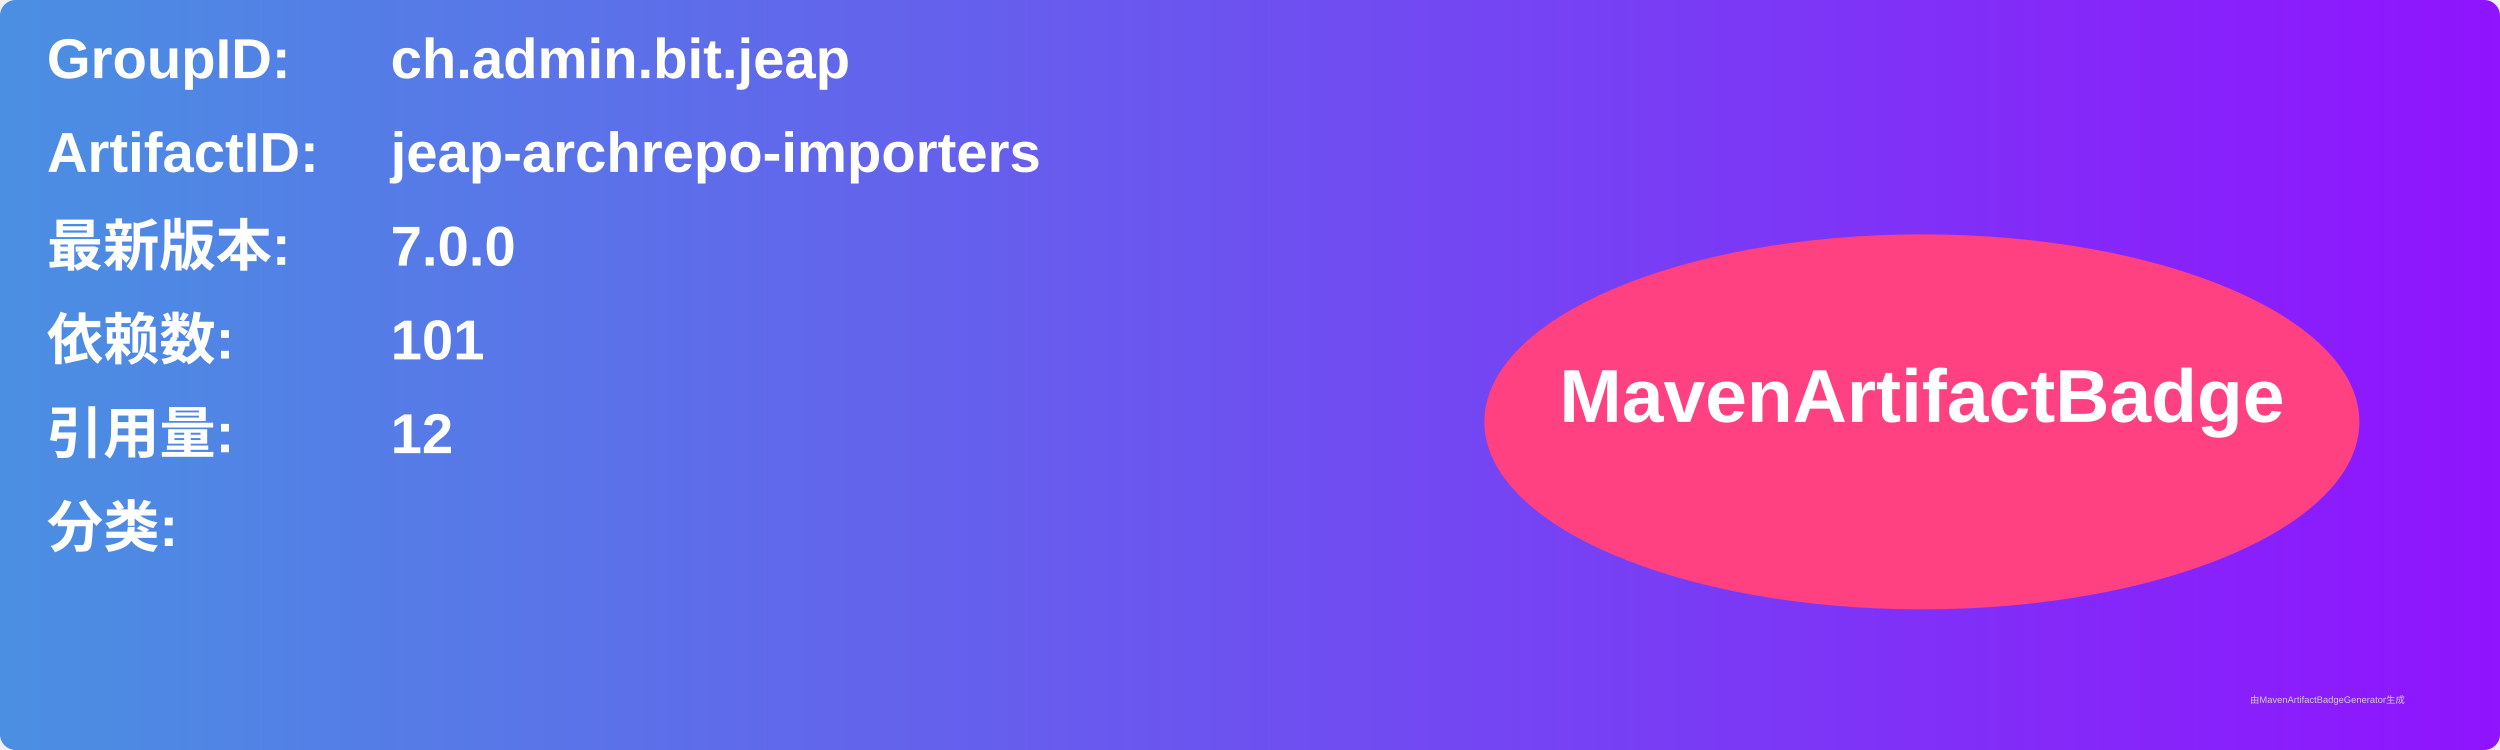
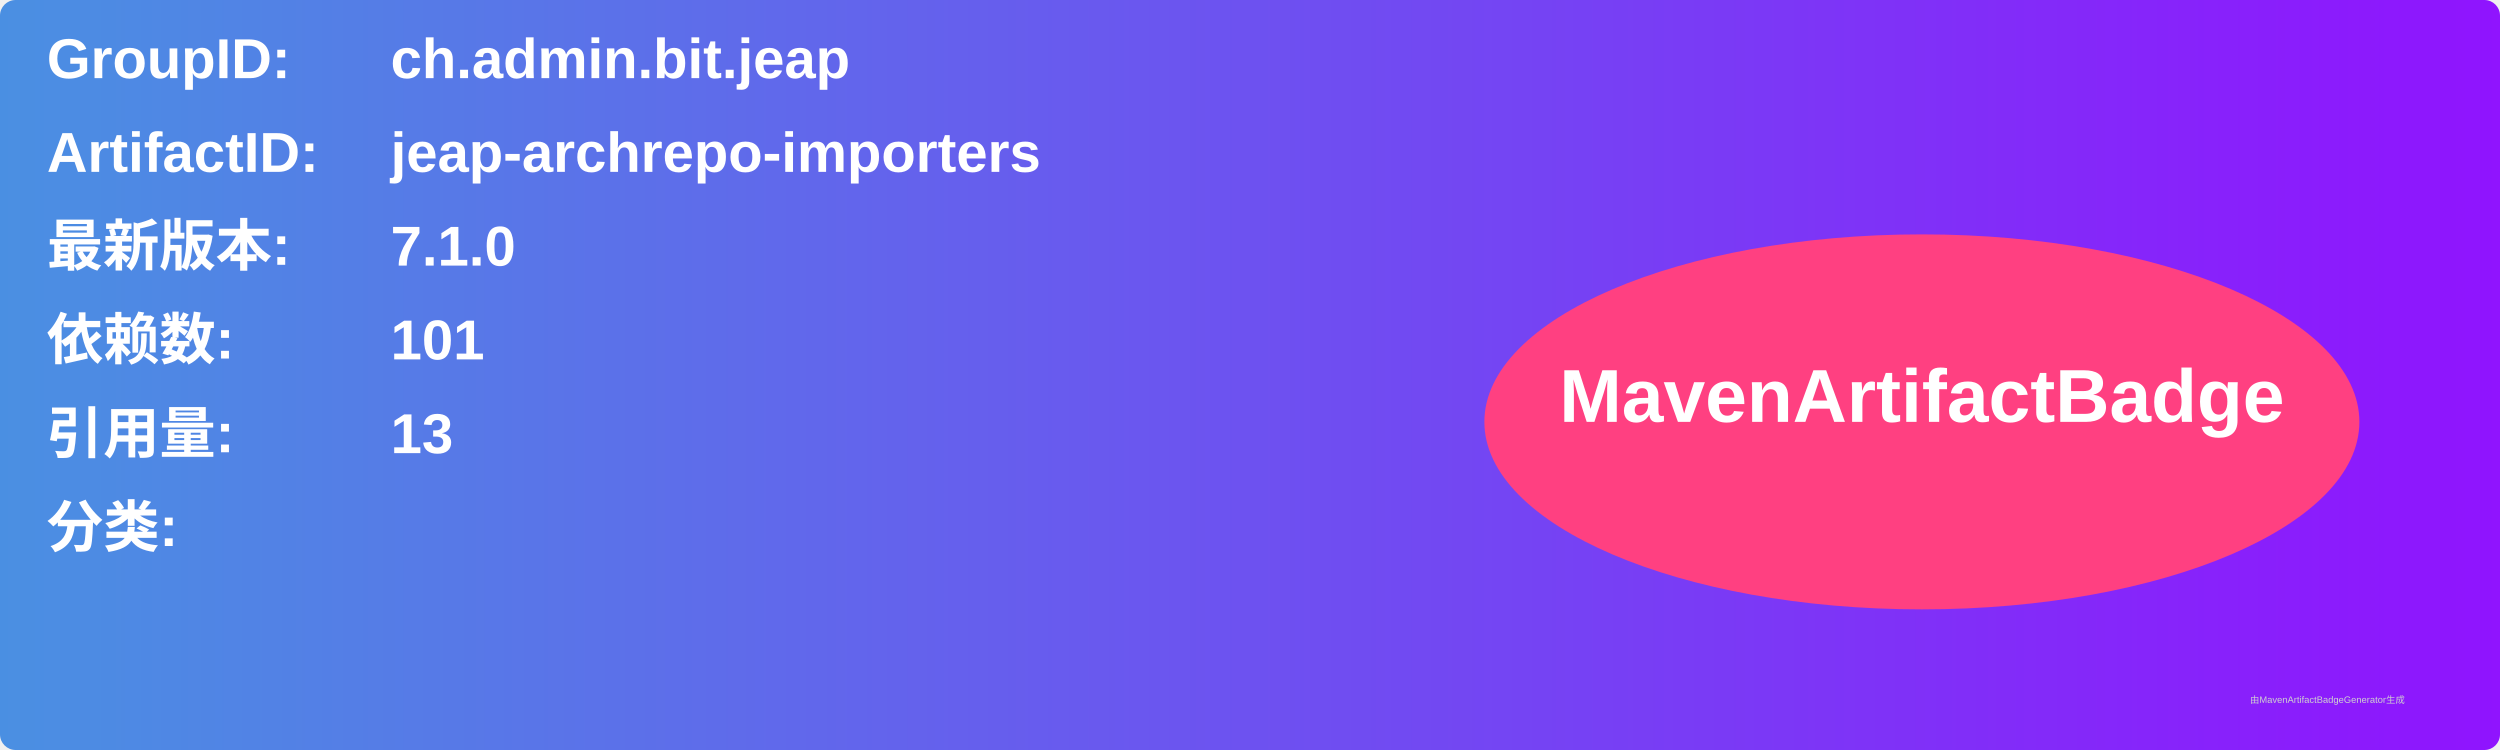
<svg xmlns="http://www.w3.org/2000/svg" width="800" height="240" viewBox="0 0 800 240">
  <linearGradient id="grad" x1="0%" y1="0%" x2="100%" y2="0%">
    <stop offset="0%" stop-color="#4a90e2" />
    <stop offset="100%" stop-color="#9013fe" />
  </linearGradient>
  <rect width="100%" height="100%" rx="5" ry="5" fill="url(#grad)" />
  <g transform="translate(15, 15)">
    <text x="0" y="10" font-family="Arial" font-size="18" fill="white" font-weight="bold" width="260">GroupID:</text>
    <text x="110" y="10" font-family="Arial" font-size="18" fill="white" font-weight="bold" width="460">ch.admin.bit.jeap</text>
    <text x="0" y="40" font-family="Arial" font-size="18" fill="white" font-weight="bold" width="260">ArtifactID:</text>
    <text x="110" y="40" font-family="Arial" font-size="18" fill="white" font-weight="bold" width="460">jeap-archrepo-importers</text>
    <text x="0" y="70" font-family="Arial" font-size="18" fill="white" font-weight="bold">最新版本:</text>
    <text x="110" y="70" font-family="Arial" font-size="18" fill="white" font-weight="bold">
-       <tspan font-weight="bold">7.0.0</tspan>
+       <tspan font-weight="bold">7.1.0</tspan>
    </text>
    <text x="0" y="100" font-family="Arial" font-size="18" fill="white" font-weight="bold">依赖数: </text>
    <text x="110" y="100" font-family="Arial" font-size="18" fill="white">
      <tspan font-weight="bold">101</tspan>
    </text>
    <text x="0" y="130" font-family="Arial" font-size="18" fill="white" font-weight="bold">引用量: </text>
    <text x="110" y="130" font-family="Arial" font-size="18" fill="white">
-       <tspan font-weight="bold">12</tspan>
+       <tspan font-weight="bold">13</tspan>
    </text>
    <text x="0" y="160" font-family="Arial" font-size="18" fill="white" font-weight="bold">分类:</text>
    <text x="10" y="190" font-family="Arial" font-size="10" fill="white">
      <tspan font-weight="bold" />
    </text>
    <ellipse cx="600" cy="120" rx="140" ry="60" fill="#ff4081" />
    <text x="600" y="120" text-anchor="middle" font-family="Arial" font-size="24" fill="white" font-weight="bold">MavenArtifactBadge</text>
  </g>
  <text x="720" y="225" font-family="Arial" font-size="3" fill="#d0d0d0">由MavenArtifactBadgeGenerator生成</text>
</svg>
